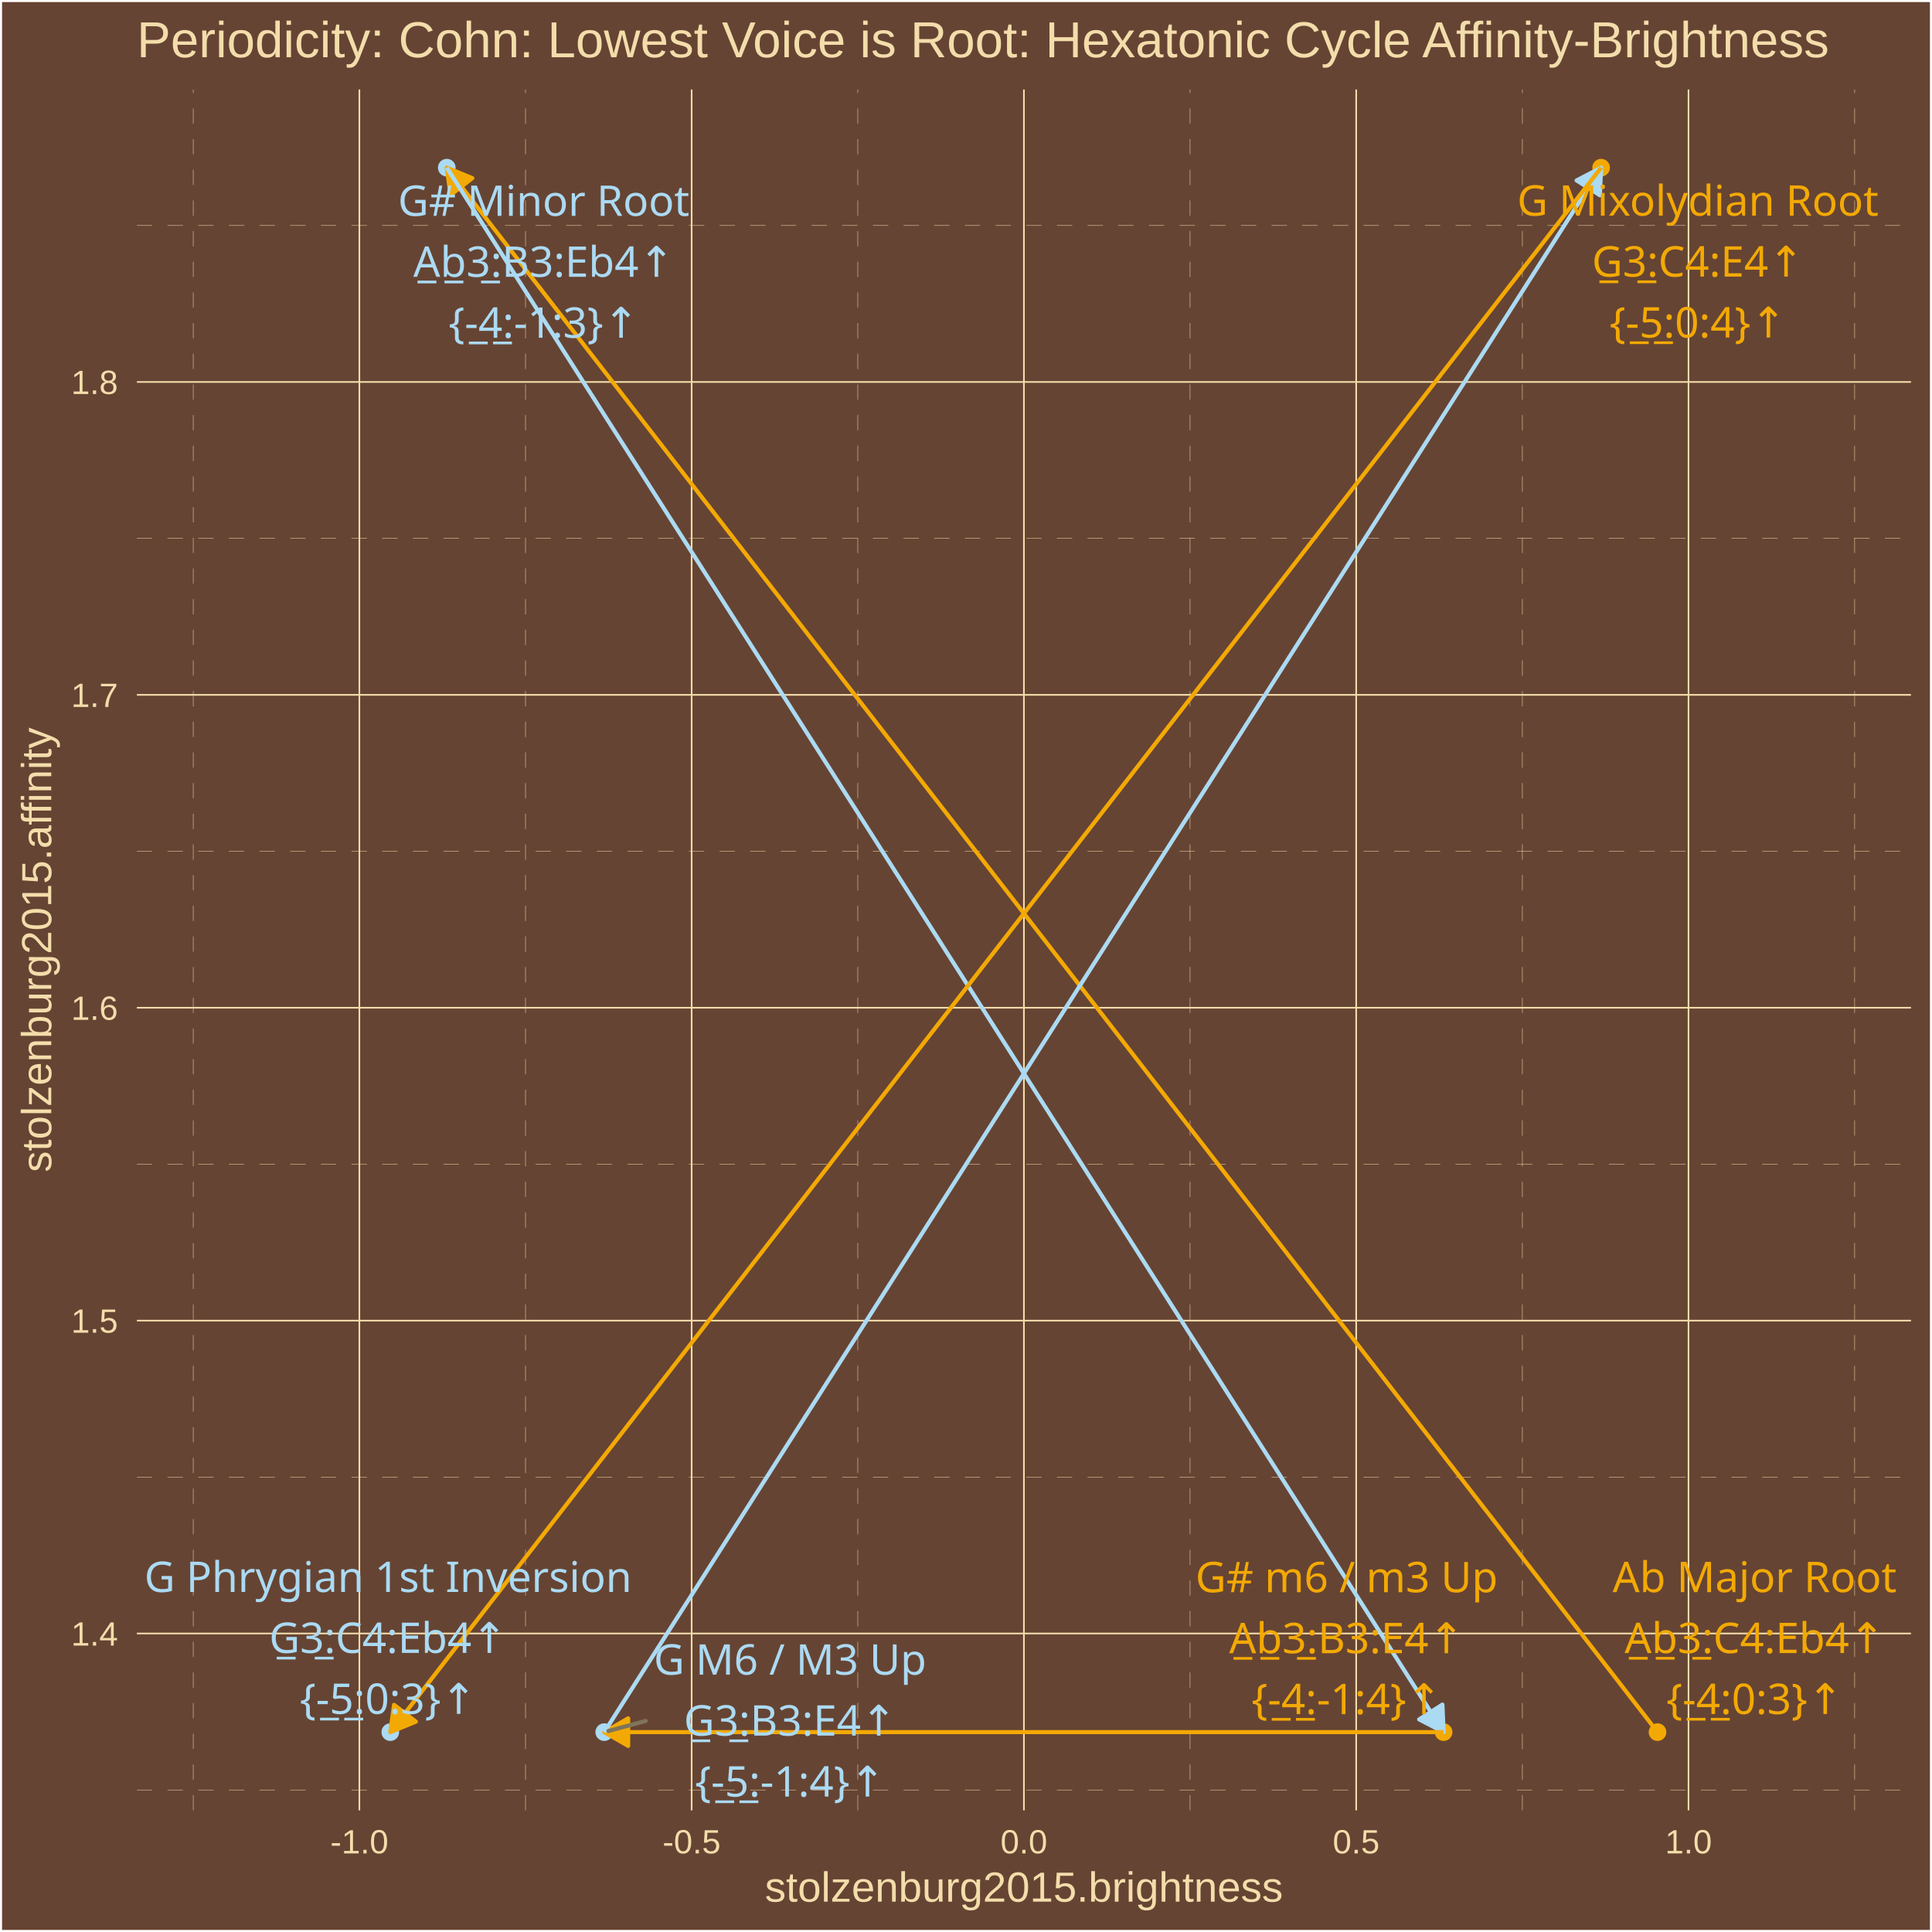
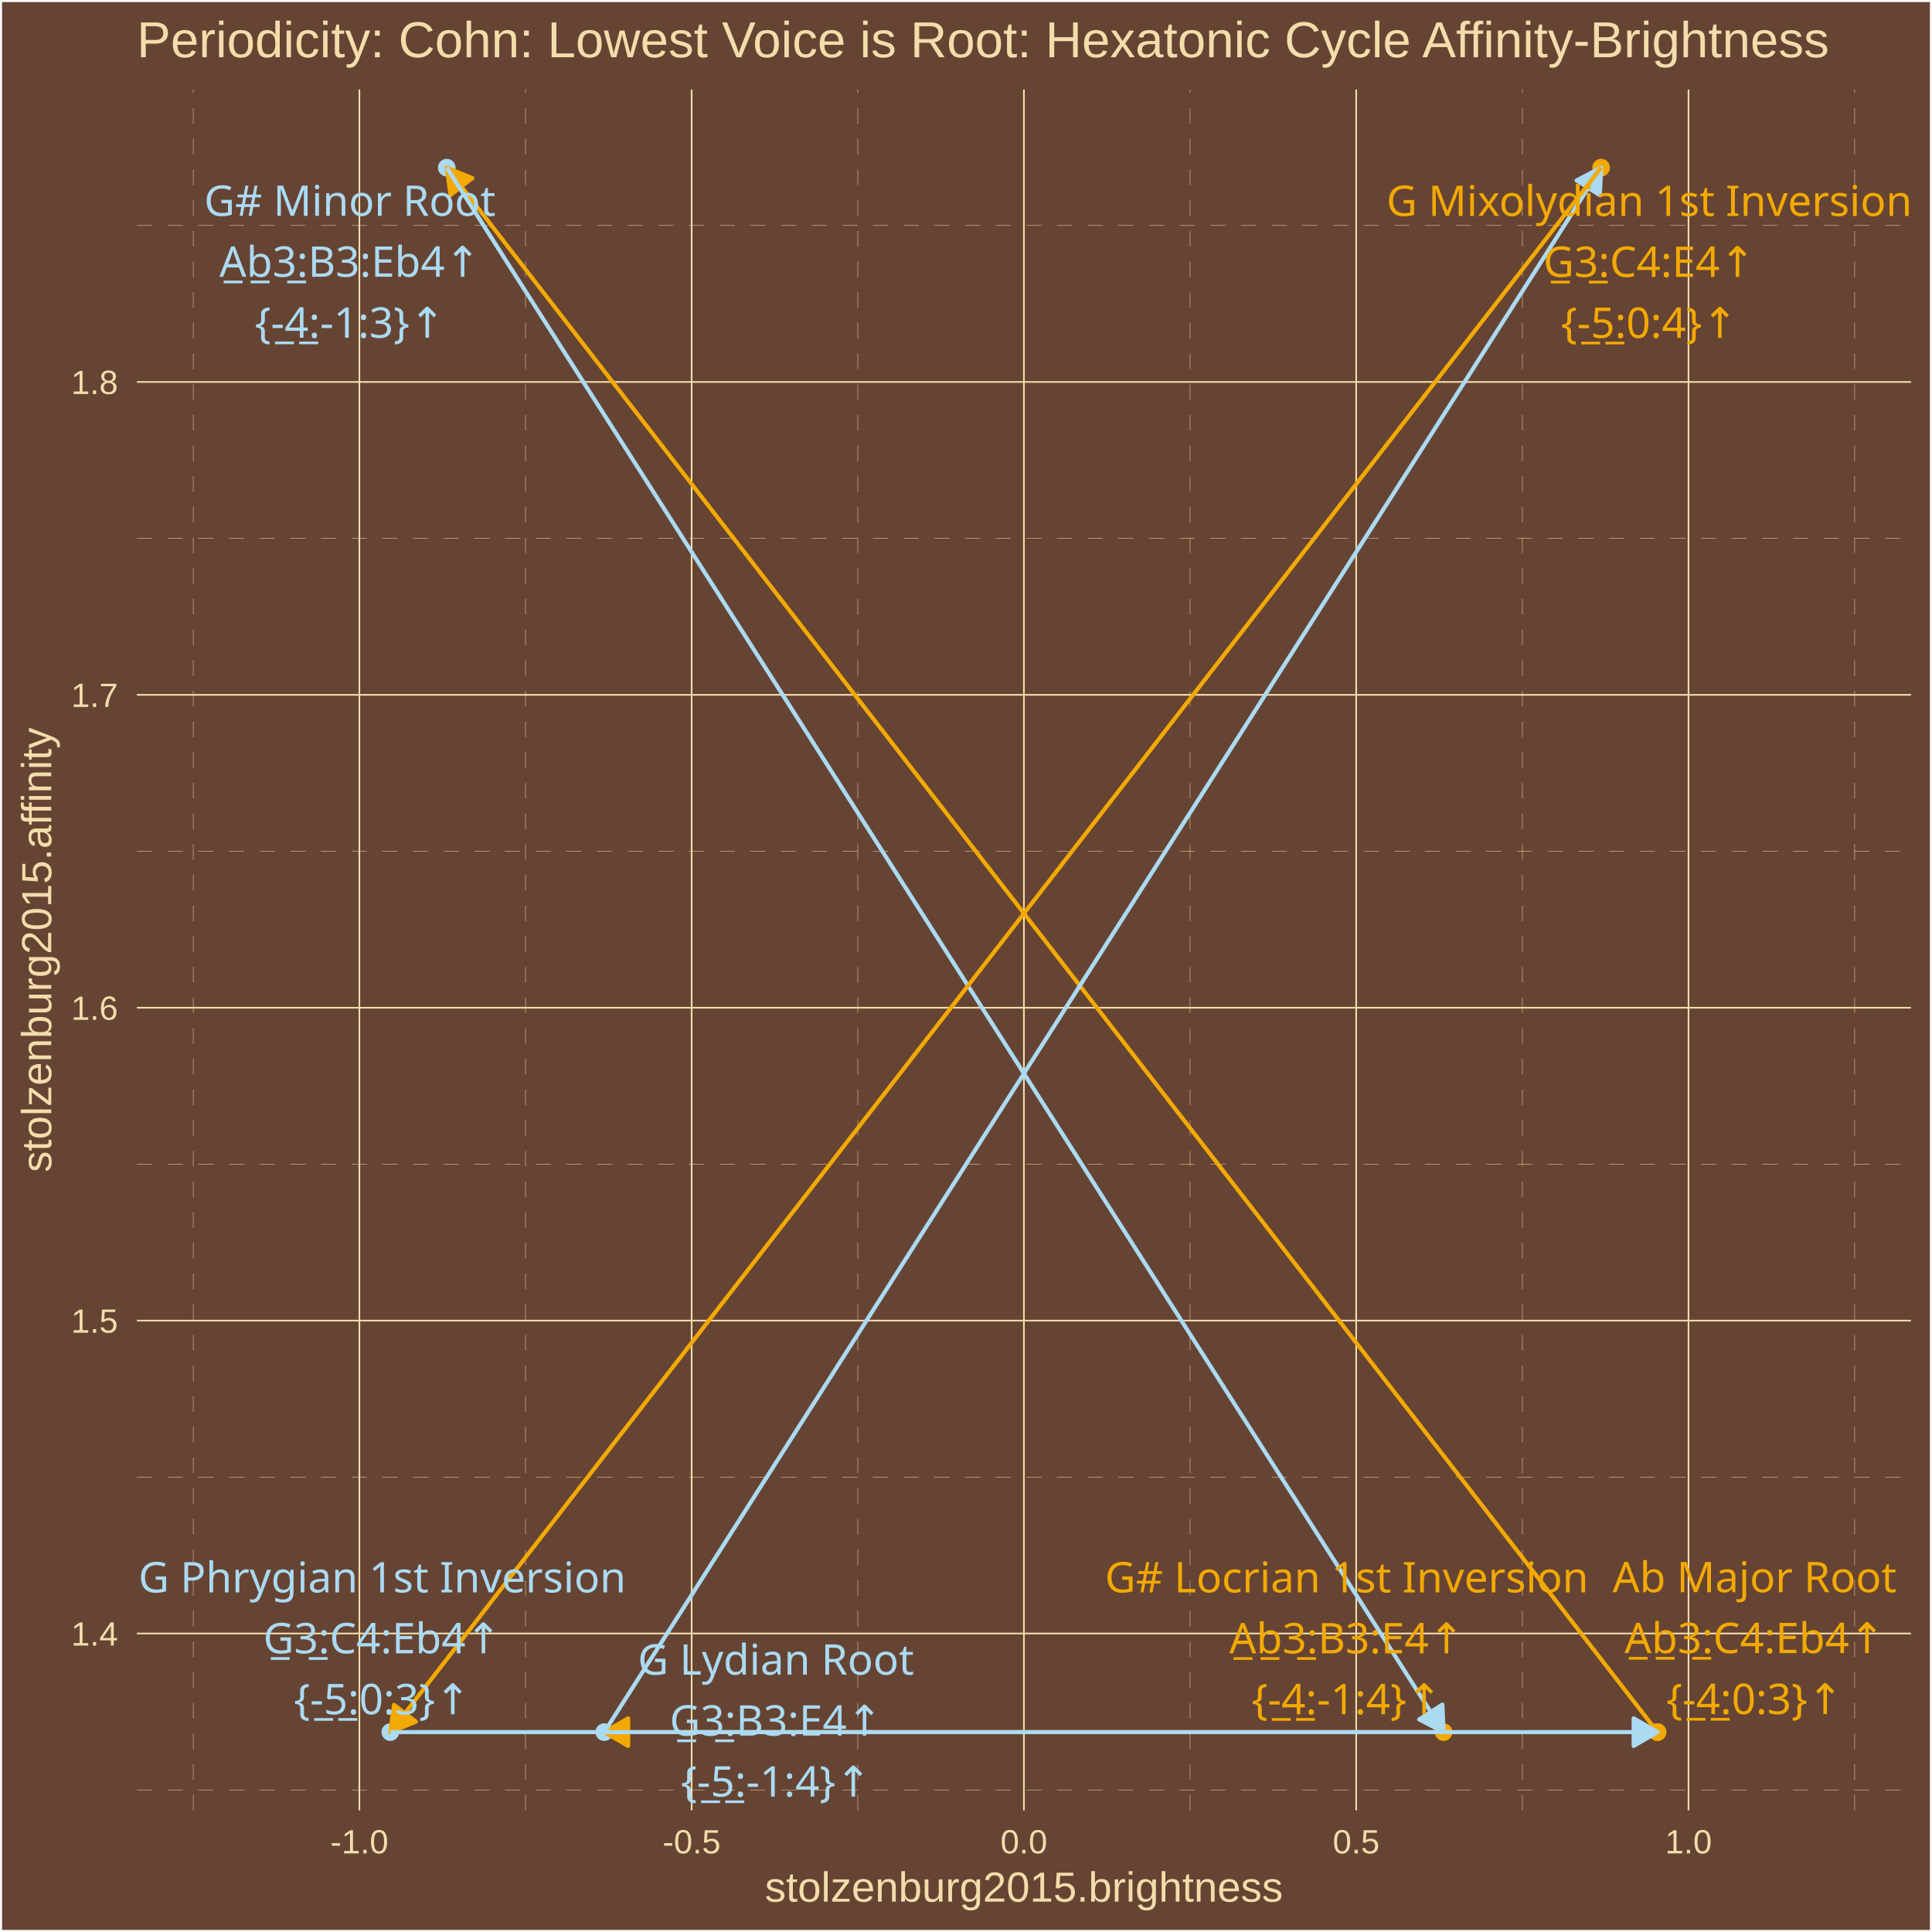
<svg xmlns="http://www.w3.org/2000/svg" class="svglite" width="504.00pt" height="504.00pt" viewBox="0 0 504.00 504.00">
  <defs>
    <style type="text/css">
    .svglite line, .svglite polyline, .svglite polygon, .svglite path, .svglite rect, .svglite circle {
      fill: none;
      stroke: #000000;
      stroke-linecap: round;
      stroke-linejoin: round;
      stroke-miterlimit: 10.00;
    }
    .svglite text {
      white-space: pre;
    }
  </style>
  </defs>
  <rect width="100%" height="100%" style="stroke: none; fill: #664433;" />
  <defs>
    <clipPath id="cpMC4wMHw1MDQuMDB8MC4wMHw1MDQuMDA=">
      <rect x="0.00" y="0.00" width="504.00" height="504.00" />
    </clipPath>
  </defs>
  <g clip-path="url(#cpMC4wMHw1MDQuMDB8MC4wMHw1MDQuMDA=)">
    <rect x="0.00" y="-0" width="504.00" height="504.00" style="stroke-width: 1.07; stroke: #FFFFFF; fill: #664433;" />
  </g>
  <defs>
    <clipPath id="cpMzUuNzF8NDk4LjUyfDIzLjM0fDQ3Mi4yNw==">
      <rect x="35.71" y="23.34" width="462.81" height="448.93" />
    </clipPath>
  </defs>
  <g clip-path="url(#cpMzUuNzF8NDk4LjUyfDIzLjM0fDQ3Mi4yNw==)">
    <rect x="35.71" y="23.34" width="462.81" height="448.93" style="stroke-width: 1.07; stroke: none; fill: #664433;" />
    <polyline points="35.71,466.95 498.52,466.95 " style="stroke-width: 0.11; stroke: #F3DDAB; stroke-dasharray: 4.00,4.00; stroke-linecap: butt;" />
    <polyline points="35.71,385.32 498.52,385.32 " style="stroke-width: 0.11; stroke: #F3DDAB; stroke-dasharray: 4.00,4.00; stroke-linecap: butt;" />
    <polyline points="35.71,303.70 498.52,303.70 " style="stroke-width: 0.11; stroke: #F3DDAB; stroke-dasharray: 4.00,4.00; stroke-linecap: butt;" />
    <polyline points="35.71,222.08 498.52,222.08 " style="stroke-width: 0.11; stroke: #F3DDAB; stroke-dasharray: 4.00,4.00; stroke-linecap: butt;" />
    <polyline points="35.71,140.45 498.52,140.45 " style="stroke-width: 0.11; stroke: #F3DDAB; stroke-dasharray: 4.00,4.00; stroke-linecap: butt;" />
    <polyline points="35.71,58.83 498.52,58.83 " style="stroke-width: 0.11; stroke: #F3DDAB; stroke-dasharray: 4.00,4.00; stroke-linecap: butt;" />
    <polyline points="50.41,472.27 50.41,23.34 " style="stroke-width: 0.11; stroke: #F3DDAB; stroke-dasharray: 4.00,4.00; stroke-linecap: butt;" />
    <polyline points="137.09,472.27 137.09,23.34 " style="stroke-width: 0.11; stroke: #F3DDAB; stroke-dasharray: 4.00,4.00; stroke-linecap: butt;" />
    <polyline points="223.77,472.27 223.77,23.34 " style="stroke-width: 0.11; stroke: #F3DDAB; stroke-dasharray: 4.00,4.00; stroke-linecap: butt;" />
    <polyline points="310.45,472.27 310.45,23.34 " style="stroke-width: 0.11; stroke: #F3DDAB; stroke-dasharray: 4.00,4.00; stroke-linecap: butt;" />
    <polyline points="397.14,472.27 397.14,23.34 " style="stroke-width: 0.11; stroke: #F3DDAB; stroke-dasharray: 4.00,4.00; stroke-linecap: butt;" />
    <polyline points="483.82,472.27 483.82,23.34 " style="stroke-width: 0.11; stroke: #F3DDAB; stroke-dasharray: 4.00,4.00; stroke-linecap: butt;" />
    <polyline points="35.71,426.13 498.52,426.13 " style="stroke-width: 0.43; stroke: #F3DDAB; stroke-linecap: butt;" />
    <polyline points="35.71,344.51 498.52,344.51 " style="stroke-width: 0.43; stroke: #F3DDAB; stroke-linecap: butt;" />
    <polyline points="35.71,262.89 498.52,262.89 " style="stroke-width: 0.43; stroke: #F3DDAB; stroke-linecap: butt;" />
    <polyline points="35.71,181.26 498.52,181.26 " style="stroke-width: 0.43; stroke: #F3DDAB; stroke-linecap: butt;" />
    <polyline points="35.71,99.64 498.52,99.64 " style="stroke-width: 0.43; stroke: #F3DDAB; stroke-linecap: butt;" />
    <polyline points="93.75,472.27 93.75,23.34 " style="stroke-width: 0.43; stroke: #F3DDAB; stroke-linecap: butt;" />
    <polyline points="180.43,472.27 180.43,23.34 " style="stroke-width: 0.43; stroke: #F3DDAB; stroke-linecap: butt;" />
    <polyline points="267.11,472.27 267.11,23.34 " style="stroke-width: 0.43; stroke: #F3DDAB; stroke-linecap: butt;" />
    <polyline points="353.79,472.27 353.79,23.34 " style="stroke-width: 0.43; stroke: #F3DDAB; stroke-linecap: butt;" />
    <polyline points="440.48,472.27 440.48,23.34 " style="stroke-width: 0.43; stroke: #F3DDAB; stroke-linecap: butt;" />
    <circle cx="432.40" cy="451.86" r="1.95" style="stroke-width: 0.71; stroke: #F3A904; fill: #F3A904;" />
    <circle cx="116.55" cy="43.74" r="1.95" style="stroke-width: 0.71; stroke: #ABDAF3; fill: #ABDAF3;" />
    <circle cx="376.59" cy="451.86" r="1.95" style="stroke-width: 0.71; stroke: #F3A904; fill: #F3A904;" />
    <circle cx="157.63" cy="451.86" r="1.95" style="stroke-width: 0.71; stroke: #ABDAF3; fill: #ABDAF3;" />
    <circle cx="417.68" cy="43.74" r="1.95" style="stroke-width: 0.71; stroke: #F3A904; fill: #F3A904;" />
    <circle cx="101.82" cy="451.86" r="1.95" style="stroke-width: 0.71; stroke: #ABDAF3; fill: #ABDAF3;" />
+     <circle cx="432.40" cy="451.86" r="1.95" style="stroke-width: 0.71; stroke: #F3A904; fill: #F3A904;" />
    <line x1="432.40" y1="451.86" x2="116.55" y2="43.74" style="stroke-width: 1.07; stroke: #F3A904; stroke-linecap: butt;" />
    <polygon points="123.22,46.47 116.55,43.74 117.52,50.88 " style="stroke-width: 1.07; stroke: #F3A904; stroke-linecap: butt; fill: #F3A904;" />
    <line x1="116.55" y1="43.74" x2="376.59" y2="451.86" style="stroke-width: 1.07; stroke: #ABDAF3; stroke-linecap: butt;" />
    <polygon points="370.21,448.54 376.59,451.86 376.28,444.67 " style="stroke-width: 1.07; stroke: #ABDAF3; stroke-linecap: butt; fill: #ABDAF3;" />
    <line x1="376.59" y1="451.86" x2="157.63" y2="451.86" style="stroke-width: 1.07; stroke: #F3A904; stroke-linecap: butt;" />
    <polygon points="163.87,448.26 157.63,451.86 163.87,455.46 " style="stroke-width: 1.07; stroke: #F3A904; stroke-linecap: butt; fill: #F3A904;" />
    <line x1="157.63" y1="451.86" x2="417.68" y2="43.74" style="stroke-width: 1.07; stroke: #ABDAF3; stroke-linecap: butt;" />
    <polygon points="417.36,50.93 417.68,43.74 411.29,47.07 " style="stroke-width: 1.07; stroke: #ABDAF3; stroke-linecap: butt; fill: #ABDAF3;" />
    <line x1="417.68" y1="43.74" x2="101.82" y2="451.86" style="stroke-width: 1.07; stroke: #F3A904; stroke-linecap: butt;" />
    <polygon points="102.79,444.73 101.82,451.86 108.49,449.13 " style="stroke-width: 1.07; stroke: #F3A904; stroke-linecap: butt; fill: #F3A904;" />
-     <line x1="168.45" y1="448.94" x2="158.73" y2="451.56" style="stroke-width: 1.07; stroke: #7F745A;" />
-     <text x="457.73" y="415.34" text-anchor="middle" style="font-size: 11.04px;fill: #F3A904; font-family: &quot;Arial Unicode MS&quot;;" textLength="70.50px" lengthAdjust="spacingAndGlyphs">Ab Major Root</text>
-     <text x="457.73" y="431.24" text-anchor="middle" style="font-size: 11.04px;fill: #F3A904; font-family: &quot;Arial Unicode MS&quot;;" textLength="67.35px" lengthAdjust="spacingAndGlyphs">A̲b̲3̲:C4:Eb4↑</text>
-     <text x="457.73" y="447.14" text-anchor="middle" style="font-size: 11.04px;fill: #F3A904; font-family: &quot;Arial Unicode MS&quot;;" textLength="43.44px" lengthAdjust="spacingAndGlyphs">{-̲4̲:0:3}↑</text>
-     <text x="141.83" y="56.31" text-anchor="middle" style="font-size: 11.04px;fill: #ABDAF3; font-family: &quot;Arial Unicode MS&quot;;" textLength="71.73px" lengthAdjust="spacingAndGlyphs">G# Minor Root</text>
-     <text x="141.83" y="72.21" text-anchor="middle" style="font-size: 11.04px;fill: #ABDAF3; font-family: &quot;Arial Unicode MS&quot;;" textLength="66.74px" lengthAdjust="spacingAndGlyphs">A̲b̲3̲:B3:Eb4↑</text>
-     <text x="141.83" y="88.11" text-anchor="middle" style="font-size: 11.04px;fill: #ABDAF3; font-family: &quot;Arial Unicode MS&quot;;" textLength="47.12px" lengthAdjust="spacingAndGlyphs">{-̲4̲:-1:3}↑</text>
-     <text x="351.29" y="415.37" text-anchor="middle" style="font-size: 11.04px;fill: #F3A904; font-family: &quot;Arial Unicode MS&quot;;" textLength="74.79px" lengthAdjust="spacingAndGlyphs">G# m6 / m3 Up</text>
-     <text x="351.29" y="431.27" text-anchor="middle" style="font-size: 11.04px;fill: #F3A904; font-family: &quot;Arial Unicode MS&quot;;" textLength="60.61px" lengthAdjust="spacingAndGlyphs">A̲b̲3̲:B3:E4↑</text>
-     <text x="351.29" y="447.17" text-anchor="middle" style="font-size: 11.04px;fill: #F3A904; font-family: &quot;Arial Unicode MS&quot;;" textLength="47.12px" lengthAdjust="spacingAndGlyphs">{-̲4̲:-1:4}↑</text>
-     <text x="206.11" y="436.87" text-anchor="middle" style="font-size: 11.04px;fill: #ABDAF3; font-family: &quot;Arial Unicode MS&quot;;" textLength="71.73px" lengthAdjust="spacingAndGlyphs">G  M6 / M3 Up</text>
-     <text x="206.11" y="452.77" text-anchor="middle" style="font-size: 11.04px;fill: #ABDAF3; font-family: &quot;Arial Unicode MS&quot;;" textLength="55.70px" lengthAdjust="spacingAndGlyphs">G̲3̲:B3:E4↑</text>
-     <text x="206.11" y="468.67" text-anchor="middle" style="font-size: 11.04px;fill: #ABDAF3; font-family: &quot;Arial Unicode MS&quot;;" textLength="47.12px" lengthAdjust="spacingAndGlyphs">{-̲5̲:-1:4}↑</text>
-     <text x="442.91" y="56.26" text-anchor="middle" style="font-size: 11.04px;fill: #F3A904; font-family: &quot;Arial Unicode MS&quot;;" textLength="93.18px" lengthAdjust="spacingAndGlyphs">G  Mixolydian Root</text>
-     <text x="442.91" y="72.16" text-anchor="middle" style="font-size: 11.04px;fill: #F3A904; font-family: &quot;Arial Unicode MS&quot;;" textLength="56.30px" lengthAdjust="spacingAndGlyphs">G̲3̲:C4:E4↑</text>
-     <text x="442.91" y="88.05" text-anchor="middle" style="font-size: 11.04px;fill: #F3A904; font-family: &quot;Arial Unicode MS&quot;;" textLength="43.44px" lengthAdjust="spacingAndGlyphs">{-̲5̲:0:4}↑</text>
-     <text x="101.24" y="415.30" text-anchor="middle" style="font-size: 11.04px;fill: #ABDAF3; font-family: &quot;Arial Unicode MS&quot;;" textLength="123.85px" lengthAdjust="spacingAndGlyphs">G  Phrygian 1st Inversion</text>
-     <text x="101.24" y="431.20" text-anchor="middle" style="font-size: 11.04px;fill: #ABDAF3; font-family: &quot;Arial Unicode MS&quot;;" textLength="62.44px" lengthAdjust="spacingAndGlyphs">G̲3̲:C4:Eb4↑</text>
-     <text x="101.24" y="447.10" text-anchor="middle" style="font-size: 11.04px;fill: #ABDAF3; font-family: &quot;Arial Unicode MS&quot;;" textLength="43.44px" lengthAdjust="spacingAndGlyphs">{-̲5̲:0:3}↑</text>
+     <line x1="101.82" y1="451.86" x2="432.40" y2="451.86" style="stroke-width: 1.07; stroke: #ABDAF3; stroke-linecap: butt;" />
+     <polygon points="426.17,455.46 432.40,451.86 426.17,448.26 " style="stroke-width: 1.07; stroke: #ABDAF3; stroke-linecap: butt; fill: #ABDAF3;" />
+     <text x="457.72" y="415.36" text-anchor="middle" style="font-size: 11.04px;fill: #F3A904; font-family: &quot;Arial Unicode MS&quot;;" textLength="70.50px" lengthAdjust="spacingAndGlyphs">Ab Major Root</text>
+     <text x="457.72" y="431.25" text-anchor="middle" style="font-size: 11.04px;fill: #F3A904; font-family: &quot;Arial Unicode MS&quot;;" textLength="67.35px" lengthAdjust="spacingAndGlyphs">A̲b̲3̲:C4:Eb4↑</text>
+     <text x="457.72" y="447.15" text-anchor="middle" style="font-size: 11.04px;fill: #F3A904; font-family: &quot;Arial Unicode MS&quot;;" textLength="43.44px" lengthAdjust="spacingAndGlyphs">{-̲4̲:0:3}↑</text>
+     <text x="91.27" y="56.31" text-anchor="middle" style="font-size: 11.04px;fill: #ABDAF3; font-family: &quot;Arial Unicode MS&quot;;" textLength="71.73px" lengthAdjust="spacingAndGlyphs">G# Minor Root</text>
+     <text x="91.27" y="72.20" text-anchor="middle" style="font-size: 11.04px;fill: #ABDAF3; font-family: &quot;Arial Unicode MS&quot;;" textLength="66.74px" lengthAdjust="spacingAndGlyphs">A̲b̲3̲:B3:Eb4↑</text>
+     <text x="91.27" y="88.10" text-anchor="middle" style="font-size: 11.04px;fill: #ABDAF3; font-family: &quot;Arial Unicode MS&quot;;" textLength="47.12px" lengthAdjust="spacingAndGlyphs">{-̲4̲:-1:3}↑</text>
+     <text x="351.32" y="415.41" text-anchor="middle" style="font-size: 11.04px;fill: #F3A904; font-family: &quot;Arial Unicode MS&quot;;" textLength="119.56px" lengthAdjust="spacingAndGlyphs">G# Locrian 1st Inversion</text>
+     <text x="351.32" y="431.31" text-anchor="middle" style="font-size: 11.04px;fill: #F3A904; font-family: &quot;Arial Unicode MS&quot;;" textLength="60.61px" lengthAdjust="spacingAndGlyphs">A̲b̲3̲:B3:E4↑</text>
+     <text x="351.32" y="447.20" text-anchor="middle" style="font-size: 11.04px;fill: #F3A904; font-family: &quot;Arial Unicode MS&quot;;" textLength="47.12px" lengthAdjust="spacingAndGlyphs">{-̲4̲:-1:4}↑</text>
+     <text x="202.41" y="436.87" text-anchor="middle" style="font-size: 11.04px;fill: #ABDAF3; font-family: &quot;Arial Unicode MS&quot;;" textLength="70.52px" lengthAdjust="spacingAndGlyphs">G Lydian Root</text>
+     <text x="202.41" y="452.77" text-anchor="middle" style="font-size: 11.04px;fill: #ABDAF3; font-family: &quot;Arial Unicode MS&quot;;" textLength="55.70px" lengthAdjust="spacingAndGlyphs">G̲3̲:B3:E4↑</text>
+     <text x="202.41" y="468.67" text-anchor="middle" style="font-size: 11.04px;fill: #ABDAF3; font-family: &quot;Arial Unicode MS&quot;;" textLength="47.12px" lengthAdjust="spacingAndGlyphs">{-̲5̲:-1:4}↑</text>
+     <text x="430.24" y="56.34" text-anchor="middle" style="font-size: 11.04px;fill: #F3A904; font-family: &quot;Arial Unicode MS&quot;;" textLength="129.36px" lengthAdjust="spacingAndGlyphs">G Mixolydian 1st Inversion</text>
+     <text x="430.24" y="72.24" text-anchor="middle" style="font-size: 11.04px;fill: #F3A904; font-family: &quot;Arial Unicode MS&quot;;" textLength="56.30px" lengthAdjust="spacingAndGlyphs">G̲3̲:C4:E4↑</text>
+     <text x="430.24" y="88.14" text-anchor="middle" style="font-size: 11.04px;fill: #F3A904; font-family: &quot;Arial Unicode MS&quot;;" textLength="43.44px" lengthAdjust="spacingAndGlyphs">{-̲5̲:0:4}↑</text>
+     <text x="99.70" y="415.41" text-anchor="middle" style="font-size: 11.04px;fill: #ABDAF3; font-family: &quot;Arial Unicode MS&quot;;" textLength="120.79px" lengthAdjust="spacingAndGlyphs">G Phrygian 1st Inversion</text>
+     <text x="99.70" y="431.30" text-anchor="middle" style="font-size: 11.04px;fill: #ABDAF3; font-family: &quot;Arial Unicode MS&quot;;" textLength="62.44px" lengthAdjust="spacingAndGlyphs">G̲3̲:C4:Eb4↑</text>
+     <text x="99.70" y="447.20" text-anchor="middle" style="font-size: 11.04px;fill: #ABDAF3; font-family: &quot;Arial Unicode MS&quot;;" textLength="43.44px" lengthAdjust="spacingAndGlyphs">{-̲5̲:0:3}↑</text>
  </g>
  <g clip-path="url(#cpMC4wMHw1MDQuMDB8MC4wMHw1MDQuMDA=)">
    <text x="30.78" y="429.29" text-anchor="end" style="font-size: 8.80px;fill: #F3DDAB; font-family: &quot;Arial&quot;;" textLength="12.23px" lengthAdjust="spacingAndGlyphs">1.4</text>
    <text x="30.78" y="347.66" text-anchor="end" style="font-size: 8.80px;fill: #F3DDAB; font-family: &quot;Arial&quot;;" textLength="12.23px" lengthAdjust="spacingAndGlyphs">1.5</text>
    <text x="30.78" y="266.04" text-anchor="end" style="font-size: 8.80px;fill: #F3DDAB; font-family: &quot;Arial&quot;;" textLength="12.23px" lengthAdjust="spacingAndGlyphs">1.6</text>
    <text x="30.78" y="184.42" text-anchor="end" style="font-size: 8.80px;fill: #F3DDAB; font-family: &quot;Arial&quot;;" textLength="12.23px" lengthAdjust="spacingAndGlyphs">1.7</text>
    <text x="30.78" y="102.79" text-anchor="end" style="font-size: 8.80px;fill: #F3DDAB; font-family: &quot;Arial&quot;;" textLength="12.23px" lengthAdjust="spacingAndGlyphs">1.8</text>
    <text x="93.75" y="483.50" text-anchor="middle" style="font-size: 8.80px;fill: #F3DDAB; font-family: &quot;Arial&quot;;" textLength="15.16px" lengthAdjust="spacingAndGlyphs">-1.0</text>
    <text x="180.43" y="483.50" text-anchor="middle" style="font-size: 8.80px;fill: #F3DDAB; font-family: &quot;Arial&quot;;" textLength="15.16px" lengthAdjust="spacingAndGlyphs">-0.5</text>
    <text x="267.11" y="483.50" text-anchor="middle" style="font-size: 8.80px;fill: #F3DDAB; font-family: &quot;Arial&quot;;" textLength="12.23px" lengthAdjust="spacingAndGlyphs">0.0</text>
    <text x="353.79" y="483.50" text-anchor="middle" style="font-size: 8.80px;fill: #F3DDAB; font-family: &quot;Arial&quot;;" textLength="12.23px" lengthAdjust="spacingAndGlyphs">0.5</text>
    <text x="440.48" y="483.50" text-anchor="middle" style="font-size: 8.80px;fill: #F3DDAB; font-family: &quot;Arial&quot;;" textLength="12.23px" lengthAdjust="spacingAndGlyphs">1.0</text>
    <text x="267.11" y="496.09" text-anchor="middle" style="font-size: 11.00px;fill: #F3DDAB; font-family: &quot;Arial&quot;;" textLength="135.17px" lengthAdjust="spacingAndGlyphs">stolzenburg2015.brightness</text>
    <text transform="translate(13.37,247.80) rotate(-90)" text-anchor="middle" style="font-size: 11.00px;fill: #F3DDAB; font-family: &quot;Arial&quot;;" textLength="116.19px" lengthAdjust="spacingAndGlyphs">stolzenburg2015.affinity</text>
    <text x="35.71" y="14.94" style="font-size: 13.20px;fill: #F3DDAB; font-family: &quot;Arial&quot;;" textLength="442.82px" lengthAdjust="spacingAndGlyphs">Periodicity: Cohn: Lowest Voice is Root: Hexatonic Cycle Affinity-Brightness</text>
  </g>
</svg>
